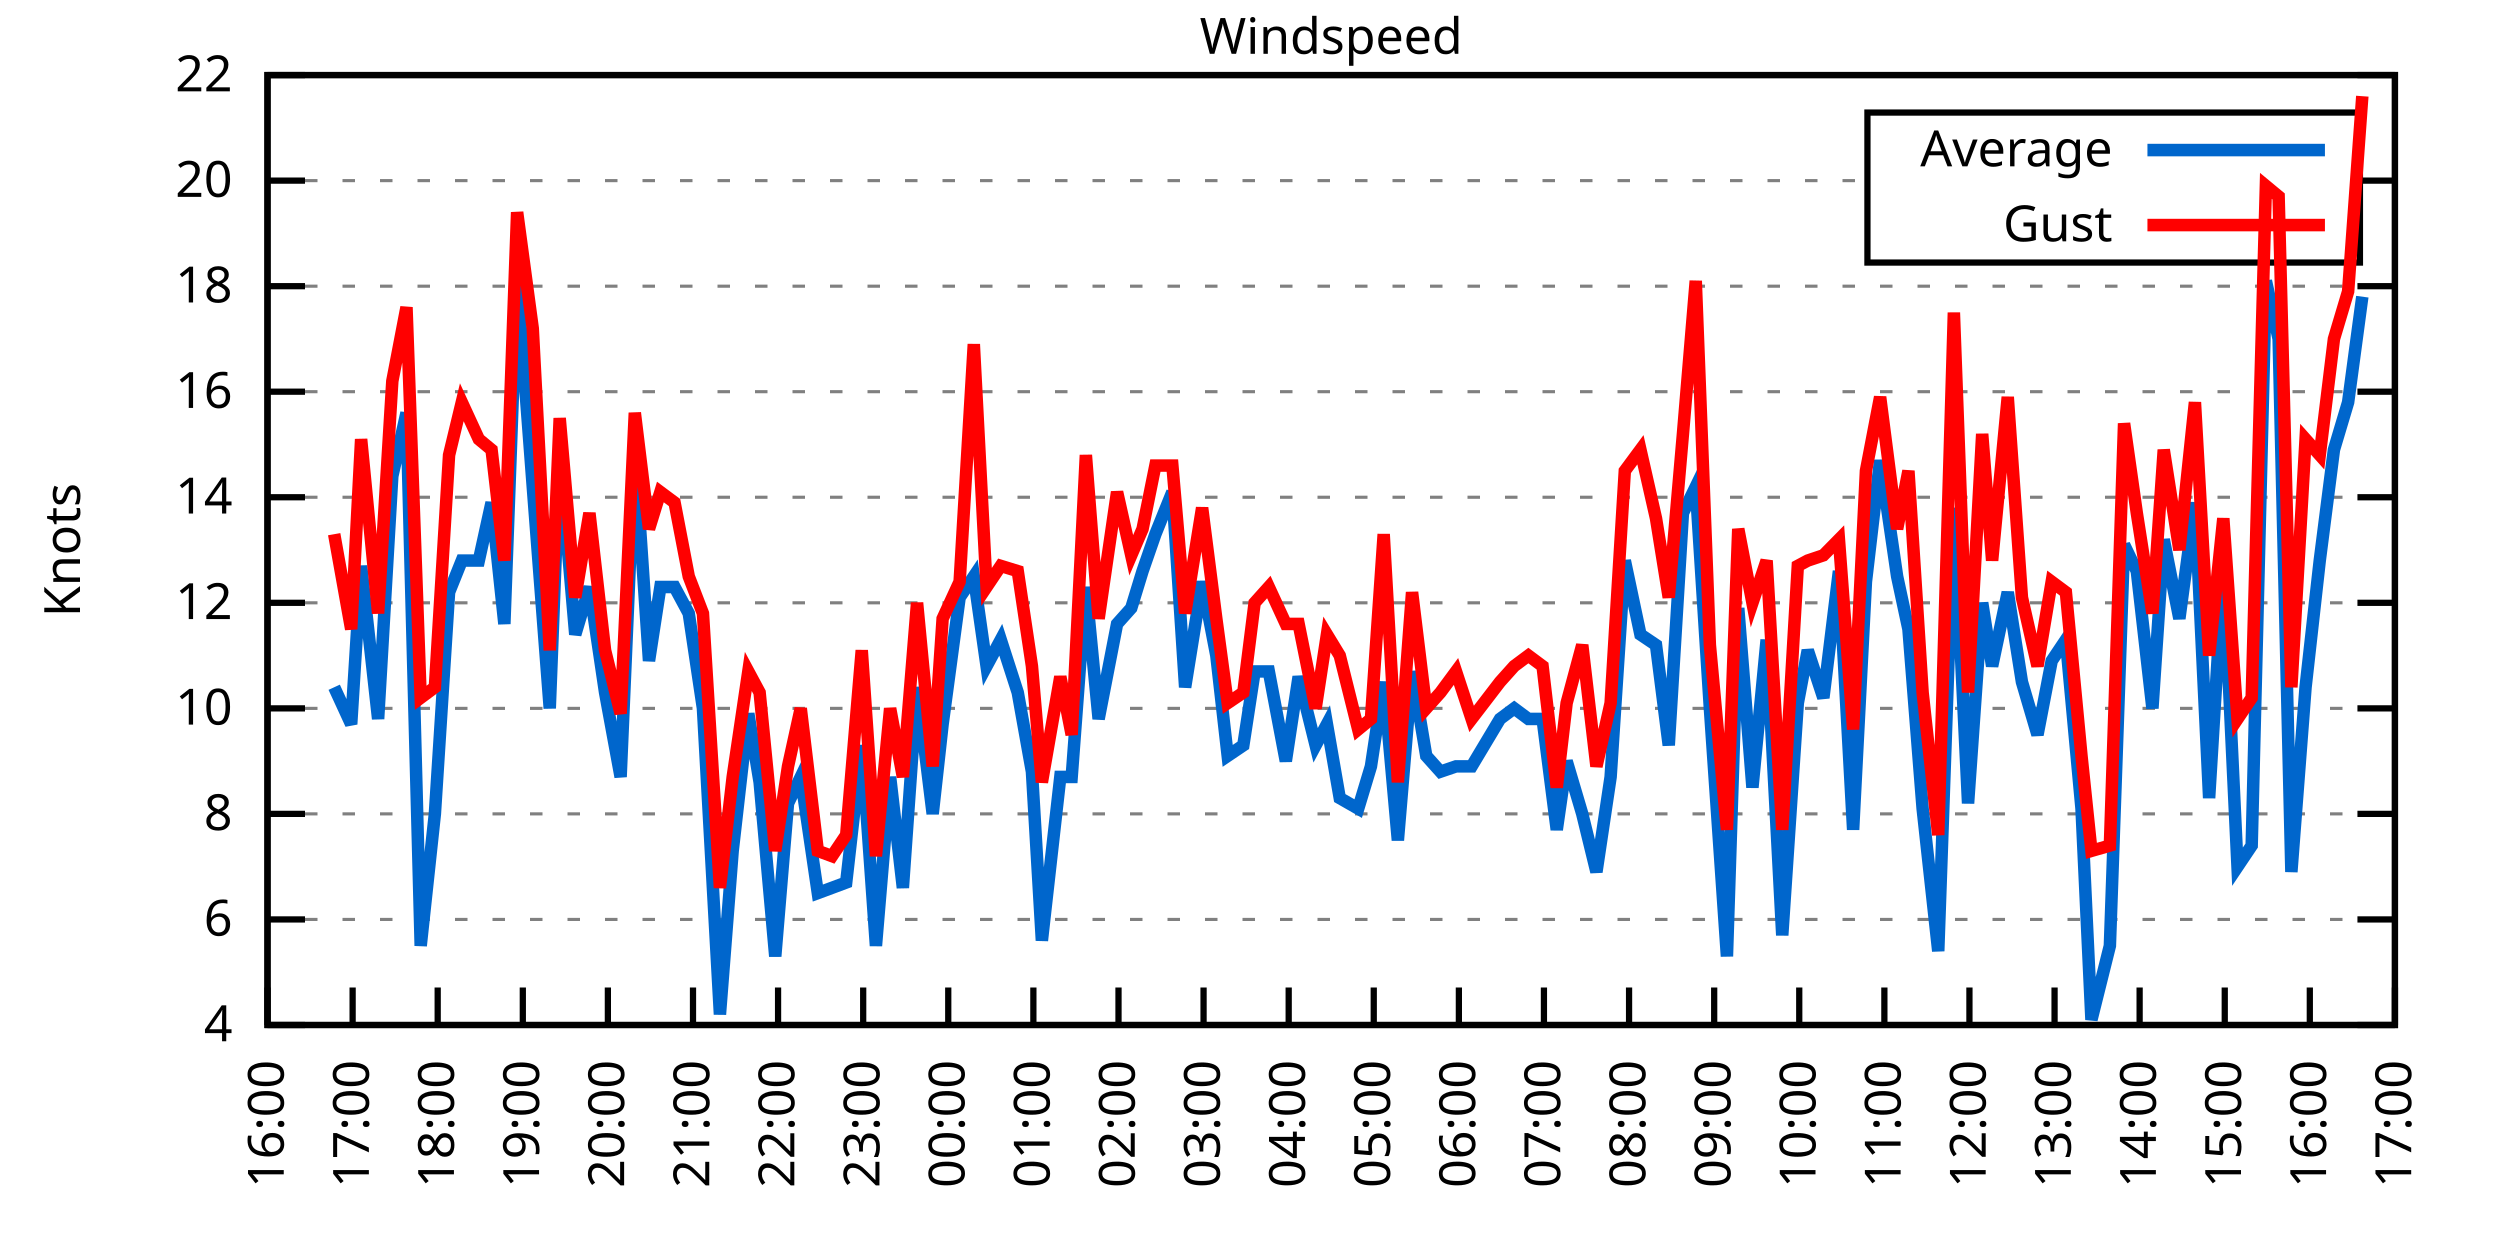
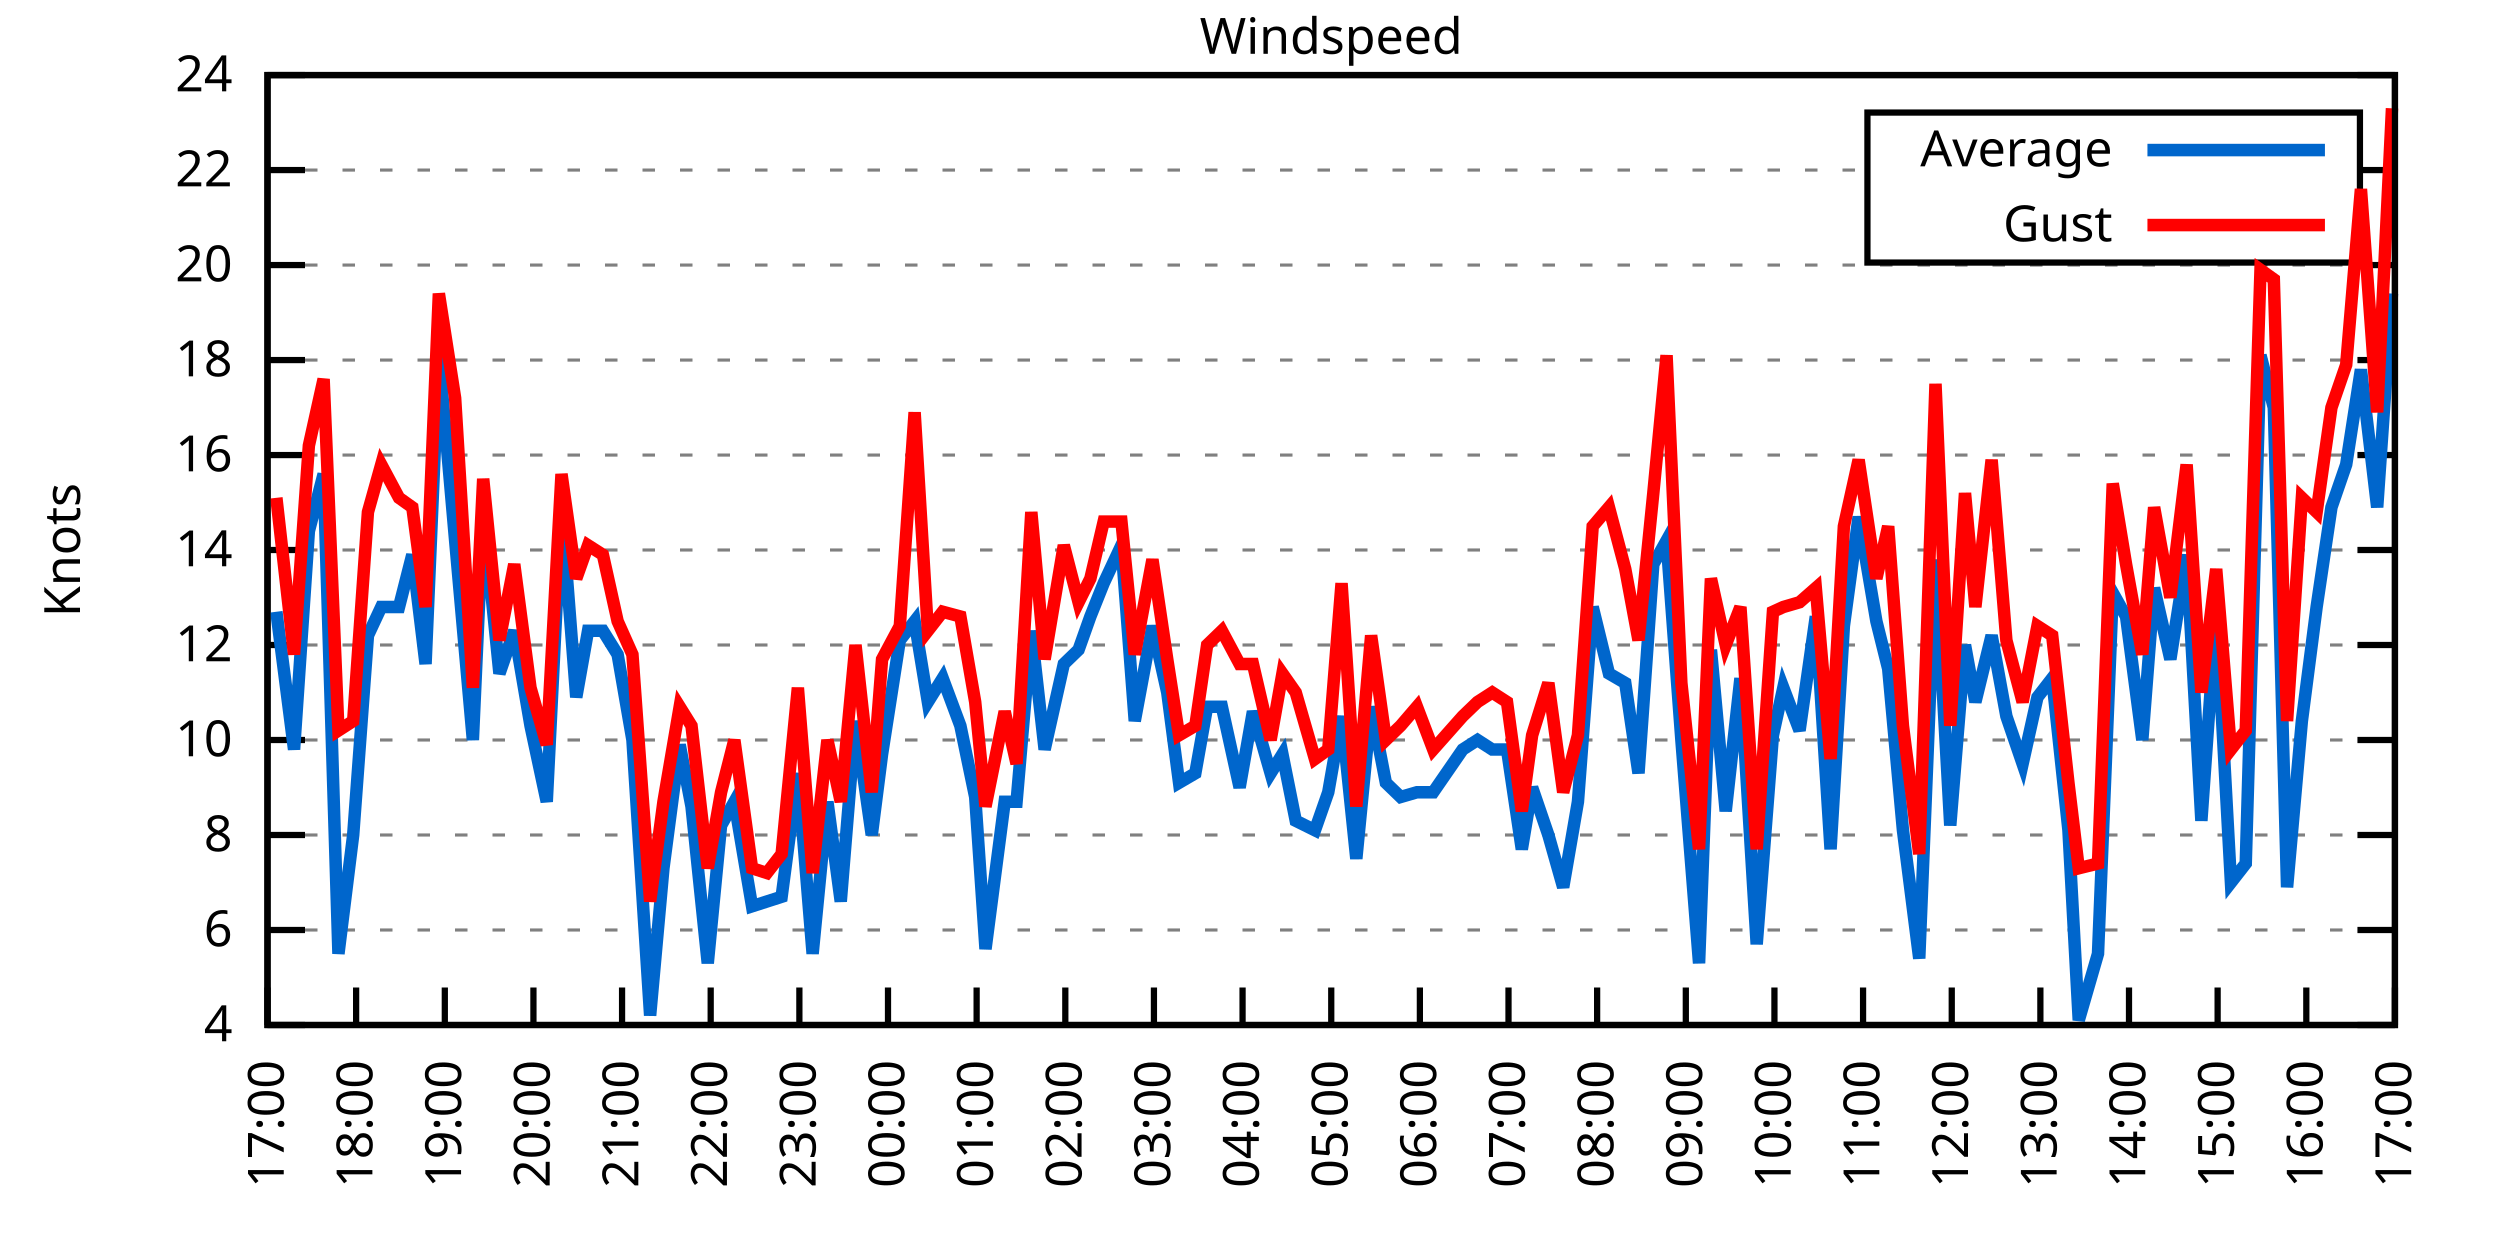
<svg xmlns="http://www.w3.org/2000/svg" xmlns:xlink="http://www.w3.org/1999/xlink" width="400" height="200" viewBox="0 0 400 200">
  <g id="gnuplot_canvas">
    <rect x="0" y="0" width="400" height="200" fill="none" />
    <defs>
      <circle id="gpDot" r="0.5" stroke-width="0.5" stroke="currentColor" />
      <path id="gpPt0" stroke-width="0.333" stroke="currentColor" d="M-1,0 h2 M0,-1 v2" />
      <path id="gpPt1" stroke-width="0.333" stroke="currentColor" d="M-1,-1 L1,1 M1,-1 L-1,1" />
      <path id="gpPt2" stroke-width="0.333" stroke="currentColor" d="M-1,0 L1,0 M0,-1 L0,1 M-1,-1 L1,1 M-1,1 L1,-1" />
      <rect id="gpPt3" stroke-width="0.333" stroke="currentColor" x="-1" y="-1" width="2" height="2" />
      <rect id="gpPt4" stroke-width="0.333" stroke="currentColor" fill="currentColor" x="-1" y="-1" width="2" height="2" />
      <circle id="gpPt5" stroke-width="0.333" stroke="currentColor" cx="0" cy="0" r="1" />
      <use xlink:href="#gpPt5" id="gpPt6" fill="currentColor" stroke="none" />
      <path id="gpPt7" stroke-width="0.333" stroke="currentColor" d="M0,-1.33 L-1.33,0.67 L1.33,0.67 z" />
      <use xlink:href="#gpPt7" id="gpPt8" fill="currentColor" stroke="none" />
      <use xlink:href="#gpPt7" id="gpPt9" stroke="currentColor" transform="rotate(180)" />
      <use xlink:href="#gpPt9" id="gpPt10" fill="currentColor" stroke="none" />
      <use xlink:href="#gpPt3" id="gpPt11" stroke="currentColor" transform="rotate(45)" />
      <use xlink:href="#gpPt11" id="gpPt12" fill="currentColor" stroke="none" />
      <path id="gpPt13" stroke-width="0.333" stroke="currentColor" d="M0,1.330 L1.265,0.411 L0.782,-1.067 L-0.782,-1.076 L-1.265,0.411 z" />
      <use xlink:href="#gpPt13" id="gpPt14" fill="currentColor" stroke="none" />
      <filter id="textbox" filterUnits="objectBoundingBox" x="0" y="0" height="1" width="1">
        <feFlood flood-color="white" flood-opacity="1" result="bgnd" />
        <feComposite in="SourceGraphic" in2="bgnd" operator="atop" />
      </filter>
      <filter id="greybox" filterUnits="objectBoundingBox" x="0" y="0" height="1" width="1">
        <feFlood flood-color="lightgrey" flood-opacity="1" result="grey" />
        <feComposite in="SourceGraphic" in2="grey" operator="atop" />
      </filter>
    </defs>
    <g fill="none" color="white" stroke="currentColor" stroke-width="1.00" stroke-linecap="butt" stroke-linejoin="miter">
</g>
    <g fill="none" color="black" stroke="currentColor" stroke-width="1.00" stroke-linecap="butt" stroke-linejoin="miter">
      <g stroke="none" shape-rendering="crispEdges">
        <polygon fill="rgb(255, 255, 255)" points="42.80,164.00 383.18,164.00 383.18,12.02 42.80,12.02 " />
      </g>
    </g>
    <g fill="none" color="black" stroke="currentColor" stroke-width="1.00" stroke-linecap="butt" stroke-linejoin="miter">
</g>
    <g fill="none" color="black" stroke="black" stroke-width="0.50" stroke-linecap="butt" stroke-linejoin="miter">
</g>
    <g fill="none" color="gray" stroke="currentColor" stroke-width="0.50" stroke-linecap="butt" stroke-linejoin="miter">
      <path stroke="gray" stroke-dasharray="2,4" class="gridline" d="M42.80,164.00 L383.19,164.00  " />
    </g>
    <g fill="none" color="gray" stroke="gray" stroke-width="1.00" stroke-linecap="butt" stroke-linejoin="miter">
</g>
    <g fill="none" color="black" stroke="currentColor" stroke-width="1.00" stroke-linecap="butt" stroke-linejoin="miter">
      <path stroke="black" d="M42.80,164.00 L48.80,164.00 M383.19,164.00 L377.19,164.00  " />
      <g transform="translate(37.20,166.60)" stroke="none" fill="black" font-family="Sans" font-size="8.00" text-anchor="end">
        <text>
          <tspan font-family="Sans"> 4</tspan>
        </text>
      </g>
    </g>
    <g fill="none" color="black" stroke="currentColor" stroke-width="1.00" stroke-linecap="butt" stroke-linejoin="miter">
</g>
    <g fill="none" color="black" stroke="black" stroke-width="0.50" stroke-linecap="butt" stroke-linejoin="miter">
</g>
    <g fill="none" color="gray" stroke="currentColor" stroke-width="0.50" stroke-linecap="butt" stroke-linejoin="miter">
-       <path stroke="gray" stroke-dasharray="2,4" class="gridline" d="M42.80,147.11 L383.19,147.11  " />
-     </g>
-     <g fill="none" color="gray" stroke="gray" stroke-width="1.00" stroke-linecap="butt" stroke-linejoin="miter">
- </g>
-     <g fill="none" color="black" stroke="currentColor" stroke-width="1.00" stroke-linecap="butt" stroke-linejoin="miter">
-       <path stroke="black" d="M42.80,147.11 L48.80,147.11 M383.19,147.11 L377.19,147.11  " />
-       <g transform="translate(37.20,149.71)" stroke="none" fill="black" font-family="Sans" font-size="8.00" text-anchor="end">
+       <path stroke="gray" stroke-dasharray="2,4" class="gridline" d="M42.80,148.80 L383.19,148.80  " />
+     </g>
+     <g fill="none" color="gray" stroke="gray" stroke-width="1.00" stroke-linecap="butt" stroke-linejoin="miter">
+ </g>
+     <g fill="none" color="black" stroke="currentColor" stroke-width="1.00" stroke-linecap="butt" stroke-linejoin="miter">
+       <path stroke="black" d="M42.80,148.80 L48.80,148.80 M383.19,148.80 L377.19,148.80  " />
+       <g transform="translate(37.20,151.40)" stroke="none" fill="black" font-family="Sans" font-size="8.00" text-anchor="end">
        <text>
          <tspan font-family="Sans"> 6</tspan>
        </text>
      </g>
    </g>
    <g fill="none" color="black" stroke="currentColor" stroke-width="1.00" stroke-linecap="butt" stroke-linejoin="miter">
</g>
    <g fill="none" color="black" stroke="black" stroke-width="0.50" stroke-linecap="butt" stroke-linejoin="miter">
</g>
    <g fill="none" color="gray" stroke="currentColor" stroke-width="0.50" stroke-linecap="butt" stroke-linejoin="miter">
-       <path stroke="gray" stroke-dasharray="2,4" class="gridline" d="M42.80,130.22 L383.19,130.22  " />
-     </g>
-     <g fill="none" color="gray" stroke="gray" stroke-width="1.00" stroke-linecap="butt" stroke-linejoin="miter">
- </g>
-     <g fill="none" color="black" stroke="currentColor" stroke-width="1.00" stroke-linecap="butt" stroke-linejoin="miter">
-       <path stroke="black" d="M42.80,130.22 L48.80,130.22 M383.19,130.22 L377.19,130.22  " />
-       <g transform="translate(37.20,132.82)" stroke="none" fill="black" font-family="Sans" font-size="8.00" text-anchor="end">
+       <path stroke="gray" stroke-dasharray="2,4" class="gridline" d="M42.80,133.60 L383.19,133.60  " />
+     </g>
+     <g fill="none" color="gray" stroke="gray" stroke-width="1.00" stroke-linecap="butt" stroke-linejoin="miter">
+ </g>
+     <g fill="none" color="black" stroke="currentColor" stroke-width="1.00" stroke-linecap="butt" stroke-linejoin="miter">
+       <path stroke="black" d="M42.80,133.60 L48.80,133.60 M383.19,133.60 L377.19,133.60  " />
+       <g transform="translate(37.20,136.20)" stroke="none" fill="black" font-family="Sans" font-size="8.00" text-anchor="end">
        <text>
          <tspan font-family="Sans"> 8</tspan>
        </text>
      </g>
    </g>
    <g fill="none" color="black" stroke="currentColor" stroke-width="1.00" stroke-linecap="butt" stroke-linejoin="miter">
</g>
    <g fill="none" color="black" stroke="black" stroke-width="0.50" stroke-linecap="butt" stroke-linejoin="miter">
</g>
    <g fill="none" color="gray" stroke="currentColor" stroke-width="0.50" stroke-linecap="butt" stroke-linejoin="miter">
-       <path stroke="gray" stroke-dasharray="2,4" class="gridline" d="M42.80,113.34 L383.19,113.34  " />
-     </g>
-     <g fill="none" color="gray" stroke="gray" stroke-width="1.00" stroke-linecap="butt" stroke-linejoin="miter">
- </g>
-     <g fill="none" color="black" stroke="currentColor" stroke-width="1.00" stroke-linecap="butt" stroke-linejoin="miter">
-       <path stroke="black" d="M42.80,113.34 L48.80,113.34 M383.19,113.34 L377.19,113.34  " />
-       <g transform="translate(37.20,115.94)" stroke="none" fill="black" font-family="Sans" font-size="8.00" text-anchor="end">
+       <path stroke="gray" stroke-dasharray="2,4" class="gridline" d="M42.80,118.40 L383.19,118.40  " />
+     </g>
+     <g fill="none" color="gray" stroke="gray" stroke-width="1.00" stroke-linecap="butt" stroke-linejoin="miter">
+ </g>
+     <g fill="none" color="black" stroke="currentColor" stroke-width="1.00" stroke-linecap="butt" stroke-linejoin="miter">
+       <path stroke="black" d="M42.80,118.40 L48.80,118.40 M383.19,118.40 L377.19,118.40  " />
+       <g transform="translate(37.20,121.00)" stroke="none" fill="black" font-family="Sans" font-size="8.00" text-anchor="end">
        <text>
          <tspan font-family="Sans"> 10</tspan>
        </text>
      </g>
    </g>
    <g fill="none" color="black" stroke="currentColor" stroke-width="1.00" stroke-linecap="butt" stroke-linejoin="miter">
</g>
    <g fill="none" color="black" stroke="black" stroke-width="0.50" stroke-linecap="butt" stroke-linejoin="miter">
</g>
    <g fill="none" color="gray" stroke="currentColor" stroke-width="0.50" stroke-linecap="butt" stroke-linejoin="miter">
-       <path stroke="gray" stroke-dasharray="2,4" class="gridline" d="M42.80,96.45 L383.19,96.45  " />
-     </g>
-     <g fill="none" color="gray" stroke="gray" stroke-width="1.00" stroke-linecap="butt" stroke-linejoin="miter">
- </g>
-     <g fill="none" color="black" stroke="currentColor" stroke-width="1.00" stroke-linecap="butt" stroke-linejoin="miter">
-       <path stroke="black" d="M42.80,96.45 L48.80,96.45 M383.19,96.45 L377.19,96.45  " />
-       <g transform="translate(37.20,99.05)" stroke="none" fill="black" font-family="Sans" font-size="8.00" text-anchor="end">
+       <path stroke="gray" stroke-dasharray="2,4" class="gridline" d="M42.80,103.20 L383.19,103.20  " />
+     </g>
+     <g fill="none" color="gray" stroke="gray" stroke-width="1.00" stroke-linecap="butt" stroke-linejoin="miter">
+ </g>
+     <g fill="none" color="black" stroke="currentColor" stroke-width="1.00" stroke-linecap="butt" stroke-linejoin="miter">
+       <path stroke="black" d="M42.80,103.20 L48.80,103.20 M383.19,103.20 L377.19,103.20  " />
+       <g transform="translate(37.20,105.80)" stroke="none" fill="black" font-family="Sans" font-size="8.00" text-anchor="end">
        <text>
          <tspan font-family="Sans"> 12</tspan>
        </text>
      </g>
    </g>
    <g fill="none" color="black" stroke="currentColor" stroke-width="1.00" stroke-linecap="butt" stroke-linejoin="miter">
</g>
    <g fill="none" color="black" stroke="black" stroke-width="0.50" stroke-linecap="butt" stroke-linejoin="miter">
</g>
    <g fill="none" color="gray" stroke="currentColor" stroke-width="0.50" stroke-linecap="butt" stroke-linejoin="miter">
-       <path stroke="gray" stroke-dasharray="2,4" class="gridline" d="M42.80,79.56 L383.19,79.56  " />
-     </g>
-     <g fill="none" color="gray" stroke="gray" stroke-width="1.00" stroke-linecap="butt" stroke-linejoin="miter">
- </g>
-     <g fill="none" color="black" stroke="currentColor" stroke-width="1.00" stroke-linecap="butt" stroke-linejoin="miter">
-       <path stroke="black" d="M42.80,79.56 L48.80,79.56 M383.19,79.56 L377.19,79.56  " />
-       <g transform="translate(37.20,82.16)" stroke="none" fill="black" font-family="Sans" font-size="8.00" text-anchor="end">
+       <path stroke="gray" stroke-dasharray="2,4" class="gridline" d="M42.80,88.00 L383.19,88.00  " />
+     </g>
+     <g fill="none" color="gray" stroke="gray" stroke-width="1.00" stroke-linecap="butt" stroke-linejoin="miter">
+ </g>
+     <g fill="none" color="black" stroke="currentColor" stroke-width="1.00" stroke-linecap="butt" stroke-linejoin="miter">
+       <path stroke="black" d="M42.80,88.00 L48.80,88.00 M383.19,88.00 L377.19,88.00  " />
+       <g transform="translate(37.20,90.60)" stroke="none" fill="black" font-family="Sans" font-size="8.00" text-anchor="end">
        <text>
          <tspan font-family="Sans"> 14</tspan>
        </text>
      </g>
    </g>
    <g fill="none" color="black" stroke="currentColor" stroke-width="1.00" stroke-linecap="butt" stroke-linejoin="miter">
</g>
    <g fill="none" color="black" stroke="black" stroke-width="0.50" stroke-linecap="butt" stroke-linejoin="miter">
</g>
    <g fill="none" color="gray" stroke="currentColor" stroke-width="0.50" stroke-linecap="butt" stroke-linejoin="miter">
-       <path stroke="gray" stroke-dasharray="2,4" class="gridline" d="M42.80,62.67 L383.19,62.67  " />
-     </g>
-     <g fill="none" color="gray" stroke="gray" stroke-width="1.00" stroke-linecap="butt" stroke-linejoin="miter">
- </g>
-     <g fill="none" color="black" stroke="currentColor" stroke-width="1.00" stroke-linecap="butt" stroke-linejoin="miter">
-       <path stroke="black" d="M42.80,62.67 L48.80,62.67 M383.19,62.67 L377.19,62.67  " />
-       <g transform="translate(37.20,65.27)" stroke="none" fill="black" font-family="Sans" font-size="8.00" text-anchor="end">
+       <path stroke="gray" stroke-dasharray="2,4" class="gridline" d="M42.80,72.81 L383.19,72.81  " />
+     </g>
+     <g fill="none" color="gray" stroke="gray" stroke-width="1.00" stroke-linecap="butt" stroke-linejoin="miter">
+ </g>
+     <g fill="none" color="black" stroke="currentColor" stroke-width="1.00" stroke-linecap="butt" stroke-linejoin="miter">
+       <path stroke="black" d="M42.80,72.81 L48.80,72.81 M383.19,72.81 L377.19,72.81  " />
+       <g transform="translate(37.20,75.41)" stroke="none" fill="black" font-family="Sans" font-size="8.00" text-anchor="end">
        <text>
          <tspan font-family="Sans"> 16</tspan>
        </text>
      </g>
    </g>
    <g fill="none" color="black" stroke="currentColor" stroke-width="1.00" stroke-linecap="butt" stroke-linejoin="miter">
</g>
    <g fill="none" color="black" stroke="black" stroke-width="0.50" stroke-linecap="butt" stroke-linejoin="miter">
</g>
    <g fill="none" color="gray" stroke="currentColor" stroke-width="0.50" stroke-linecap="butt" stroke-linejoin="miter">
-       <path stroke="gray" stroke-dasharray="2,4" class="gridline" d="M42.80,45.79 L383.19,45.79  " />
-     </g>
-     <g fill="none" color="gray" stroke="gray" stroke-width="1.00" stroke-linecap="butt" stroke-linejoin="miter">
- </g>
-     <g fill="none" color="black" stroke="currentColor" stroke-width="1.00" stroke-linecap="butt" stroke-linejoin="miter">
-       <path stroke="black" d="M42.80,45.79 L48.80,45.79 M383.19,45.79 L377.19,45.79  " />
-       <g transform="translate(37.20,48.39)" stroke="none" fill="black" font-family="Sans" font-size="8.00" text-anchor="end">
+       <path stroke="gray" stroke-dasharray="2,4" class="gridline" d="M42.80,57.61 L383.19,57.61  " />
+     </g>
+     <g fill="none" color="gray" stroke="gray" stroke-width="1.00" stroke-linecap="butt" stroke-linejoin="miter">
+ </g>
+     <g fill="none" color="black" stroke="currentColor" stroke-width="1.00" stroke-linecap="butt" stroke-linejoin="miter">
+       <path stroke="black" d="M42.80,57.61 L48.80,57.61 M383.19,57.61 L377.19,57.61  " />
+       <g transform="translate(37.20,60.21)" stroke="none" fill="black" font-family="Sans" font-size="8.00" text-anchor="end">
        <text>
          <tspan font-family="Sans"> 18</tspan>
        </text>
      </g>
    </g>
    <g fill="none" color="black" stroke="currentColor" stroke-width="1.00" stroke-linecap="butt" stroke-linejoin="miter">
</g>
    <g fill="none" color="black" stroke="black" stroke-width="0.50" stroke-linecap="butt" stroke-linejoin="miter">
</g>
    <g fill="none" color="gray" stroke="currentColor" stroke-width="0.50" stroke-linecap="butt" stroke-linejoin="miter">
-       <path stroke="gray" stroke-dasharray="2,4" class="gridline" d="M42.80,28.90 L298.79,28.90 M377.59,28.90 L383.19,28.90  " />
-     </g>
-     <g fill="none" color="gray" stroke="gray" stroke-width="1.00" stroke-linecap="butt" stroke-linejoin="miter">
- </g>
-     <g fill="none" color="black" stroke="currentColor" stroke-width="1.00" stroke-linecap="butt" stroke-linejoin="miter">
-       <path stroke="black" d="M42.80,28.90 L48.80,28.90 M383.19,28.90 L377.19,28.90  " />
-       <g transform="translate(37.20,31.50)" stroke="none" fill="black" font-family="Sans" font-size="8.00" text-anchor="end">
+       <path stroke="gray" stroke-dasharray="2,4" class="gridline" d="M42.80,42.41 L383.19,42.41  " />
+     </g>
+     <g fill="none" color="gray" stroke="gray" stroke-width="1.00" stroke-linecap="butt" stroke-linejoin="miter">
+ </g>
+     <g fill="none" color="black" stroke="currentColor" stroke-width="1.00" stroke-linecap="butt" stroke-linejoin="miter">
+       <path stroke="black" d="M42.80,42.41 L48.80,42.41 M383.19,42.41 L377.19,42.41  " />
+       <g transform="translate(37.20,45.01)" stroke="none" fill="black" font-family="Sans" font-size="8.00" text-anchor="end">
        <text>
          <tspan font-family="Sans"> 20</tspan>
+         </text>
+       </g>
+     </g>
+     <g fill="none" color="black" stroke="currentColor" stroke-width="1.00" stroke-linecap="butt" stroke-linejoin="miter">
+ </g>
+     <g fill="none" color="black" stroke="black" stroke-width="0.50" stroke-linecap="butt" stroke-linejoin="miter">
+ </g>
+     <g fill="none" color="gray" stroke="currentColor" stroke-width="0.50" stroke-linecap="butt" stroke-linejoin="miter">
+       <path stroke="gray" stroke-dasharray="2,4" class="gridline" d="M42.80,27.21 L298.79,27.21 M377.59,27.21 L383.19,27.21  " />
+     </g>
+     <g fill="none" color="gray" stroke="gray" stroke-width="1.00" stroke-linecap="butt" stroke-linejoin="miter">
+ </g>
+     <g fill="none" color="black" stroke="currentColor" stroke-width="1.00" stroke-linecap="butt" stroke-linejoin="miter">
+       <path stroke="black" d="M42.80,27.21 L48.80,27.21 M383.19,27.21 L377.19,27.21  " />
+       <g transform="translate(37.20,29.81)" stroke="none" fill="black" font-family="Sans" font-size="8.00" text-anchor="end">
+         <text>
+           <tspan font-family="Sans"> 22</tspan>
        </text>
      </g>
    </g>
    <g fill="none" color="black" stroke="currentColor" stroke-width="1.00" stroke-linecap="butt" stroke-linejoin="miter">
</g>
    <g fill="none" color="black" stroke="black" stroke-width="0.50" stroke-linecap="butt" stroke-linejoin="miter">
</g>
    <g fill="none" color="gray" stroke="currentColor" stroke-width="0.50" stroke-linecap="butt" stroke-linejoin="miter">
      <path stroke="gray" stroke-dasharray="2,4" class="gridline" d="M42.80,12.01 L383.19,12.01  " />
    </g>
    <g fill="none" color="gray" stroke="gray" stroke-width="1.00" stroke-linecap="butt" stroke-linejoin="miter">
</g>
    <g fill="none" color="black" stroke="currentColor" stroke-width="1.00" stroke-linecap="butt" stroke-linejoin="miter">
      <path stroke="black" d="M42.80,12.01 L48.80,12.01 M383.19,12.01 L377.19,12.01  " />
      <g transform="translate(37.20,14.61)" stroke="none" fill="black" font-family="Sans" font-size="8.00" text-anchor="end">
        <text>
-           <tspan font-family="Sans"> 22</tspan>
+           <tspan font-family="Sans"> 24</tspan>
        </text>
      </g>
    </g>
    <g fill="none" color="black" stroke="currentColor" stroke-width="1.00" stroke-linecap="butt" stroke-linejoin="miter">
      <path stroke="black" d="M42.80,164.00 L42.80,158.00  " />
      <g transform="translate(45.40,169.60) rotate(270.00)" stroke="none" fill="black" font-family="Sans" font-size="8.00" text-anchor="end">
        <text>
-           <tspan font-family="Sans">16:00</tspan>
-         </text>
-       </g>
-     </g>
-     <g fill="none" color="black" stroke="currentColor" stroke-width="1.00" stroke-linecap="butt" stroke-linejoin="miter">
-       <path stroke="black" d="M56.42,164.00 L56.42,158.00  " />
-       <g transform="translate(59.02,169.60) rotate(270.00)" stroke="none" fill="black" font-family="Sans" font-size="8.00" text-anchor="end">
-         <text>
          <tspan font-family="Sans">17:00</tspan>
        </text>
      </g>
    </g>
    <g fill="none" color="black" stroke="currentColor" stroke-width="1.00" stroke-linecap="butt" stroke-linejoin="miter">
-       <path stroke="black" d="M70.03,164.00 L70.03,158.00  " />
-       <g transform="translate(72.63,169.60) rotate(270.00)" stroke="none" fill="black" font-family="Sans" font-size="8.00" text-anchor="end">
+       <path stroke="black" d="M56.98,164.00 L56.98,158.00  " />
+       <g transform="translate(59.58,169.60) rotate(270.00)" stroke="none" fill="black" font-family="Sans" font-size="8.00" text-anchor="end">
        <text>
          <tspan font-family="Sans">18:00</tspan>
        </text>
      </g>
    </g>
    <g fill="none" color="black" stroke="currentColor" stroke-width="1.00" stroke-linecap="butt" stroke-linejoin="miter">
-       <path stroke="black" d="M83.65,164.00 L83.65,158.00  " />
-       <g transform="translate(86.25,169.60) rotate(270.00)" stroke="none" fill="black" font-family="Sans" font-size="8.00" text-anchor="end">
+       <path stroke="black" d="M71.17,164.00 L71.17,158.00  " />
+       <g transform="translate(73.77,169.60) rotate(270.00)" stroke="none" fill="black" font-family="Sans" font-size="8.00" text-anchor="end">
        <text>
          <tspan font-family="Sans">19:00</tspan>
        </text>
      </g>
    </g>
    <g fill="none" color="black" stroke="currentColor" stroke-width="1.00" stroke-linecap="butt" stroke-linejoin="miter">
-       <path stroke="black" d="M97.26,164.00 L97.26,158.00  " />
-       <g transform="translate(99.86,169.60) rotate(270.00)" stroke="none" fill="black" font-family="Sans" font-size="8.00" text-anchor="end">
+       <path stroke="black" d="M85.35,164.00 L85.35,158.00  " />
+       <g transform="translate(87.95,169.60) rotate(270.00)" stroke="none" fill="black" font-family="Sans" font-size="8.00" text-anchor="end">
        <text>
          <tspan font-family="Sans">20:00</tspan>
        </text>
      </g>
    </g>
    <g fill="none" color="black" stroke="currentColor" stroke-width="1.00" stroke-linecap="butt" stroke-linejoin="miter">
-       <path stroke="black" d="M110.88,164.00 L110.88,158.00  " />
-       <g transform="translate(113.48,169.60) rotate(270.00)" stroke="none" fill="black" font-family="Sans" font-size="8.00" text-anchor="end">
+       <path stroke="black" d="M99.53,164.00 L99.53,158.00  " />
+       <g transform="translate(102.13,169.60) rotate(270.00)" stroke="none" fill="black" font-family="Sans" font-size="8.00" text-anchor="end">
        <text>
          <tspan font-family="Sans">21:00</tspan>
        </text>
      </g>
    </g>
    <g fill="none" color="black" stroke="currentColor" stroke-width="1.00" stroke-linecap="butt" stroke-linejoin="miter">
-       <path stroke="black" d="M124.49,164.00 L124.49,158.00  " />
-       <g transform="translate(127.09,169.60) rotate(270.00)" stroke="none" fill="black" font-family="Sans" font-size="8.00" text-anchor="end">
+       <path stroke="black" d="M113.71,164.00 L113.71,158.00  " />
+       <g transform="translate(116.31,169.60) rotate(270.00)" stroke="none" fill="black" font-family="Sans" font-size="8.00" text-anchor="end">
        <text>
          <tspan font-family="Sans">22:00</tspan>
        </text>
      </g>
    </g>
    <g fill="none" color="black" stroke="currentColor" stroke-width="1.00" stroke-linecap="butt" stroke-linejoin="miter">
-       <path stroke="black" d="M138.11,164.00 L138.11,158.00  " />
-       <g transform="translate(140.71,169.60) rotate(270.00)" stroke="none" fill="black" font-family="Sans" font-size="8.00" text-anchor="end">
+       <path stroke="black" d="M127.90,164.00 L127.90,158.00  " />
+       <g transform="translate(130.50,169.60) rotate(270.00)" stroke="none" fill="black" font-family="Sans" font-size="8.00" text-anchor="end">
        <text>
          <tspan font-family="Sans">23:00</tspan>
        </text>
      </g>
    </g>
    <g fill="none" color="black" stroke="currentColor" stroke-width="1.00" stroke-linecap="butt" stroke-linejoin="miter">
-       <path stroke="black" d="M151.72,164.00 L151.72,158.00  " />
-       <g transform="translate(154.32,169.60) rotate(270.00)" stroke="none" fill="black" font-family="Sans" font-size="8.00" text-anchor="end">
+       <path stroke="black" d="M142.08,164.00 L142.08,158.00  " />
+       <g transform="translate(144.68,169.60) rotate(270.00)" stroke="none" fill="black" font-family="Sans" font-size="8.00" text-anchor="end">
        <text>
          <tspan font-family="Sans">00:00</tspan>
        </text>
      </g>
    </g>
    <g fill="none" color="black" stroke="currentColor" stroke-width="1.00" stroke-linecap="butt" stroke-linejoin="miter">
-       <path stroke="black" d="M165.34,164.00 L165.34,158.00  " />
-       <g transform="translate(167.94,169.60) rotate(270.00)" stroke="none" fill="black" font-family="Sans" font-size="8.00" text-anchor="end">
+       <path stroke="black" d="M156.26,164.00 L156.26,158.00  " />
+       <g transform="translate(158.86,169.60) rotate(270.00)" stroke="none" fill="black" font-family="Sans" font-size="8.00" text-anchor="end">
        <text>
          <tspan font-family="Sans">01:00</tspan>
        </text>
      </g>
    </g>
    <g fill="none" color="black" stroke="currentColor" stroke-width="1.00" stroke-linecap="butt" stroke-linejoin="miter">
-       <path stroke="black" d="M178.96,164.00 L178.96,158.00  " />
-       <g transform="translate(181.56,169.60) rotate(270.00)" stroke="none" fill="black" font-family="Sans" font-size="8.00" text-anchor="end">
+       <path stroke="black" d="M170.45,164.00 L170.45,158.00  " />
+       <g transform="translate(173.05,169.60) rotate(270.00)" stroke="none" fill="black" font-family="Sans" font-size="8.00" text-anchor="end">
        <text>
          <tspan font-family="Sans">02:00</tspan>
        </text>
      </g>
    </g>
    <g fill="none" color="black" stroke="currentColor" stroke-width="1.00" stroke-linecap="butt" stroke-linejoin="miter">
-       <path stroke="black" d="M192.57,164.00 L192.57,158.00  " />
-       <g transform="translate(195.17,169.60) rotate(270.00)" stroke="none" fill="black" font-family="Sans" font-size="8.00" text-anchor="end">
+       <path stroke="black" d="M184.63,164.00 L184.63,158.00  " />
+       <g transform="translate(187.23,169.60) rotate(270.00)" stroke="none" fill="black" font-family="Sans" font-size="8.00" text-anchor="end">
        <text>
          <tspan font-family="Sans">03:00</tspan>
        </text>
      </g>
    </g>
    <g fill="none" color="black" stroke="currentColor" stroke-width="1.00" stroke-linecap="butt" stroke-linejoin="miter">
-       <path stroke="black" d="M206.19,164.00 L206.19,158.00  " />
-       <g transform="translate(208.79,169.60) rotate(270.00)" stroke="none" fill="black" font-family="Sans" font-size="8.00" text-anchor="end">
+       <path stroke="black" d="M198.81,164.00 L198.81,158.00  " />
+       <g transform="translate(201.41,169.60) rotate(270.00)" stroke="none" fill="black" font-family="Sans" font-size="8.00" text-anchor="end">
        <text>
          <tspan font-family="Sans">04:00</tspan>
        </text>
      </g>
    </g>
    <g fill="none" color="black" stroke="currentColor" stroke-width="1.00" stroke-linecap="butt" stroke-linejoin="miter">
-       <path stroke="black" d="M219.80,164.00 L219.80,158.00  " />
-       <g transform="translate(222.40,169.60) rotate(270.00)" stroke="none" fill="black" font-family="Sans" font-size="8.00" text-anchor="end">
+       <path stroke="black" d="M213.00,164.00 L213.00,158.00  " />
+       <g transform="translate(215.60,169.60) rotate(270.00)" stroke="none" fill="black" font-family="Sans" font-size="8.00" text-anchor="end">
        <text>
          <tspan font-family="Sans">05:00</tspan>
        </text>
      </g>
    </g>
    <g fill="none" color="black" stroke="currentColor" stroke-width="1.00" stroke-linecap="butt" stroke-linejoin="miter">
-       <path stroke="black" d="M233.42,164.00 L233.42,158.00  " />
-       <g transform="translate(236.02,169.60) rotate(270.00)" stroke="none" fill="black" font-family="Sans" font-size="8.00" text-anchor="end">
+       <path stroke="black" d="M227.18,164.00 L227.18,158.00  " />
+       <g transform="translate(229.78,169.60) rotate(270.00)" stroke="none" fill="black" font-family="Sans" font-size="8.00" text-anchor="end">
        <text>
          <tspan font-family="Sans">06:00</tspan>
        </text>
      </g>
    </g>
    <g fill="none" color="black" stroke="currentColor" stroke-width="1.00" stroke-linecap="butt" stroke-linejoin="miter">
-       <path stroke="black" d="M247.03,164.00 L247.03,158.00  " />
-       <g transform="translate(249.63,169.60) rotate(270.00)" stroke="none" fill="black" font-family="Sans" font-size="8.00" text-anchor="end">
+       <path stroke="black" d="M241.36,164.00 L241.36,158.00  " />
+       <g transform="translate(243.96,169.60) rotate(270.00)" stroke="none" fill="black" font-family="Sans" font-size="8.00" text-anchor="end">
        <text>
          <tspan font-family="Sans">07:00</tspan>
        </text>
      </g>
    </g>
    <g fill="none" color="black" stroke="currentColor" stroke-width="1.00" stroke-linecap="butt" stroke-linejoin="miter">
-       <path stroke="black" d="M260.65,164.00 L260.65,158.00  " />
-       <g transform="translate(263.25,169.60) rotate(270.00)" stroke="none" fill="black" font-family="Sans" font-size="8.00" text-anchor="end">
+       <path stroke="black" d="M255.54,164.00 L255.54,158.00  " />
+       <g transform="translate(258.14,169.60) rotate(270.00)" stroke="none" fill="black" font-family="Sans" font-size="8.00" text-anchor="end">
        <text>
          <tspan font-family="Sans">08:00</tspan>
        </text>
      </g>
    </g>
    <g fill="none" color="black" stroke="currentColor" stroke-width="1.00" stroke-linecap="butt" stroke-linejoin="miter">
-       <path stroke="black" d="M274.27,164.00 L274.27,158.00  " />
-       <g transform="translate(276.87,169.60) rotate(270.00)" stroke="none" fill="black" font-family="Sans" font-size="8.00" text-anchor="end">
+       <path stroke="black" d="M269.73,164.00 L269.73,158.00  " />
+       <g transform="translate(272.33,169.60) rotate(270.00)" stroke="none" fill="black" font-family="Sans" font-size="8.00" text-anchor="end">
        <text>
          <tspan font-family="Sans">09:00</tspan>
        </text>
      </g>
    </g>
    <g fill="none" color="black" stroke="currentColor" stroke-width="1.00" stroke-linecap="butt" stroke-linejoin="miter">
-       <path stroke="black" d="M287.88,164.00 L287.88,158.00  " />
-       <g transform="translate(290.48,169.60) rotate(270.00)" stroke="none" fill="black" font-family="Sans" font-size="8.00" text-anchor="end">
+       <path stroke="black" d="M283.91,164.00 L283.91,158.00  " />
+       <g transform="translate(286.51,169.60) rotate(270.00)" stroke="none" fill="black" font-family="Sans" font-size="8.00" text-anchor="end">
        <text>
          <tspan font-family="Sans">10:00</tspan>
        </text>
      </g>
    </g>
    <g fill="none" color="black" stroke="currentColor" stroke-width="1.00" stroke-linecap="butt" stroke-linejoin="miter">
-       <path stroke="black" d="M301.50,164.00 L301.50,158.00  " />
-       <g transform="translate(304.10,169.60) rotate(270.00)" stroke="none" fill="black" font-family="Sans" font-size="8.00" text-anchor="end">
+       <path stroke="black" d="M298.09,164.00 L298.09,158.00  " />
+       <g transform="translate(300.69,169.60) rotate(270.00)" stroke="none" fill="black" font-family="Sans" font-size="8.00" text-anchor="end">
        <text>
          <tspan font-family="Sans">11:00</tspan>
        </text>
      </g>
    </g>
    <g fill="none" color="black" stroke="currentColor" stroke-width="1.00" stroke-linecap="butt" stroke-linejoin="miter">
-       <path stroke="black" d="M315.11,164.00 L315.11,158.00  " />
-       <g transform="translate(317.71,169.60) rotate(270.00)" stroke="none" fill="black" font-family="Sans" font-size="8.00" text-anchor="end">
+       <path stroke="black" d="M312.28,164.00 L312.28,158.00  " />
+       <g transform="translate(314.88,169.60) rotate(270.00)" stroke="none" fill="black" font-family="Sans" font-size="8.00" text-anchor="end">
        <text>
          <tspan font-family="Sans">12:00</tspan>
        </text>
      </g>
    </g>
    <g fill="none" color="black" stroke="currentColor" stroke-width="1.00" stroke-linecap="butt" stroke-linejoin="miter">
-       <path stroke="black" d="M328.73,164.00 L328.73,158.00  " />
-       <g transform="translate(331.33,169.60) rotate(270.00)" stroke="none" fill="black" font-family="Sans" font-size="8.00" text-anchor="end">
+       <path stroke="black" d="M326.46,164.00 L326.46,158.00  " />
+       <g transform="translate(329.06,169.60) rotate(270.00)" stroke="none" fill="black" font-family="Sans" font-size="8.00" text-anchor="end">
        <text>
          <tspan font-family="Sans">13:00</tspan>
        </text>
      </g>
    </g>
    <g fill="none" color="black" stroke="currentColor" stroke-width="1.00" stroke-linecap="butt" stroke-linejoin="miter">
-       <path stroke="black" d="M342.34,164.00 L342.34,158.00  " />
-       <g transform="translate(344.94,169.60) rotate(270.00)" stroke="none" fill="black" font-family="Sans" font-size="8.00" text-anchor="end">
+       <path stroke="black" d="M340.64,164.00 L340.64,158.00  " />
+       <g transform="translate(343.24,169.60) rotate(270.00)" stroke="none" fill="black" font-family="Sans" font-size="8.00" text-anchor="end">
        <text>
          <tspan font-family="Sans">14:00</tspan>
        </text>
      </g>
    </g>
    <g fill="none" color="black" stroke="currentColor" stroke-width="1.00" stroke-linecap="butt" stroke-linejoin="miter">
-       <path stroke="black" d="M355.96,164.00 L355.96,158.00  " />
-       <g transform="translate(358.56,169.60) rotate(270.00)" stroke="none" fill="black" font-family="Sans" font-size="8.00" text-anchor="end">
+       <path stroke="black" d="M354.82,164.00 L354.82,158.00  " />
+       <g transform="translate(357.42,169.60) rotate(270.00)" stroke="none" fill="black" font-family="Sans" font-size="8.00" text-anchor="end">
        <text>
          <tspan font-family="Sans">15:00</tspan>
        </text>
      </g>
    </g>
    <g fill="none" color="black" stroke="currentColor" stroke-width="1.00" stroke-linecap="butt" stroke-linejoin="miter">
-       <path stroke="black" d="M369.57,164.00 L369.57,158.00  " />
-       <g transform="translate(372.17,169.60) rotate(270.00)" stroke="none" fill="black" font-family="Sans" font-size="8.00" text-anchor="end">
+       <path stroke="black" d="M369.01,164.00 L369.01,158.00  " />
+       <g transform="translate(371.61,169.60) rotate(270.00)" stroke="none" fill="black" font-family="Sans" font-size="8.00" text-anchor="end">
        <text>
          <tspan font-family="Sans">16:00</tspan>
        </text>
      </g>
    </g>
    <g fill="none" color="black" stroke="currentColor" stroke-width="1.00" stroke-linecap="butt" stroke-linejoin="miter">
      <path stroke="black" d="M383.19,164.00 L383.19,158.00  " />
      <g transform="translate(385.79,169.60) rotate(270.00)" stroke="none" fill="black" font-family="Sans" font-size="8.00" text-anchor="end">
        <text>
          <tspan font-family="Sans">17:00</tspan>
        </text>
      </g>
    </g>
    <g fill="none" color="black" stroke="currentColor" stroke-width="1.00" stroke-linecap="butt" stroke-linejoin="miter">
</g>
    <g fill="none" color="black" stroke="currentColor" stroke-width="1.00" stroke-linecap="butt" stroke-linejoin="miter">
      <path stroke="black" d="M42.80,12.01 L42.80,164.00 L383.19,164.00 L383.19,12.01 L42.80,12.01 Z  " />
    </g>
    <g fill="none" color="black" stroke="currentColor" stroke-width="1.00" stroke-linecap="butt" stroke-linejoin="miter">
</g>
    <g fill="none" color="black" stroke="currentColor" stroke-width="1.00" stroke-linecap="butt" stroke-linejoin="miter">
      <path stroke="black" d="M298.79,42.01 L298.79,18.01 L377.59,18.01 L377.59,42.01 L298.79,42.01 Z  " />
    </g>
    <g id="Windspeed_plot_1">
      <g fill="none" color="white" stroke="black" stroke-width="2.00" stroke-linecap="butt" stroke-linejoin="miter">
</g>
      <g fill="none" color="black" stroke="currentColor" stroke-width="2.00" stroke-linecap="butt" stroke-linejoin="miter">
        <g transform="translate(337.99,26.61)" stroke="none" fill="black" font-family="Sans" font-size="8.00" text-anchor="end">
          <text>
            <tspan font-family="Sans">Average</tspan>
          </text>
        </g>
      </g>
      <g fill="none" color="black" stroke="currentColor" stroke-width="2.00" stroke-linecap="butt" stroke-linejoin="miter">
-         <path stroke="rgb(  0, 102, 204)" d="M343.59,24.01 L371.99,24.01 M53.47,109.96 L56.19,115.87 L57.78,90.54 L60.50,115.03 L62.77,76.18 L65.04,66.05   L67.31,151.33 L69.58,130.22 L71.85,94.76 L73.89,89.69 L76.61,89.69 L78.65,80.41 L80.70,99.83 L82.74,44.94   L85.24,77.87 L87.96,113.34 L89.55,72.81 L92.04,101.52 L94.31,93.92 L96.81,110.80 L99.30,124.31 L101.57,71.96   L103.84,105.74 L105.66,93.92 L107.93,93.92 L110.20,98.14 L112.47,113.34 L115.19,162.31 L117.23,136.14 L119.73,114.18   L121.54,125.16 L124.04,153.02 L126.08,128.54 L128.12,124.31 L130.85,142.89 L133.12,142.05 L135.39,141.20 L137.88,119.25   L140.15,151.33 L142.42,124.31 L144.46,142.05 L146.73,109.96 L149.23,130.22 L150.82,115.87 L153.54,95.60 L155.81,92.23   L157.85,106.58 L160.12,102.36 L162.84,110.80 L165.11,123.47 L166.70,150.49 L169.65,124.31 L171.47,124.31 L173.74,93.92   L175.78,115.03 L178.73,99.83 L181.00,97.29 L182.81,91.38 L184.86,85.47 L187.58,78.72 L189.62,109.96 L192.34,93.07   L194.61,104.89 L196.43,120.94 L198.93,119.25 L200.74,107.43 L203.01,107.43 L205.73,121.78 L207.78,108.27 L210.50,119.25   L212.31,115.87 L214.36,127.69 L217.31,129.38 L219.35,122.62 L221.39,109.11 L223.66,134.45 L225.93,107.43 L228.20,120.94   L230.47,123.47 L232.96,122.62 L235.46,122.62 L240.00,115.03 L242.27,113.34 L244.54,115.03 L246.81,115.03 L249.08,132.76   L250.66,121.78 L253.16,130.22 L255.43,139.51 L257.70,124.31 L259.97,89.69 L262.47,101.52 L264.96,103.20 L267.00,119.25   L269.27,82.09 L271.32,77.87 L273.58,113.34 L276.31,153.02 L278.12,97.29 L280.39,126.00 L282.66,102.36 L285.16,149.65   L287.65,112.49 L289.24,104.05 L291.74,111.65 L294.23,91.38 L296.50,132.76 L298.55,93.07 L300.82,73.65 L303.54,92.23   L305.35,100.67 L307.62,129.38 L310.12,152.18 L312.62,81.25 L314.89,128.54 L317.15,96.45 L318.74,106.58 L321.24,94.76   L323.51,109.11 L326.00,117.56 L328.27,105.74 L330.54,102.36 L333.04,129.38 L334.63,163.16 L337.58,151.33 L339.85,87.16   L341.89,91.38 L344.39,113.34 L346.20,86.32 L348.70,98.98 L351.19,80.41 L353.46,127.69 L355.73,90.54 L358.00,138.67   L360.27,135.29 L362.54,44.94 L364.58,54.23 L366.62,139.51 L368.89,109.96 L371.16,89.69 L373.43,71.96 L375.70,64.36   L377.97,47.47  " />
+         <path stroke="rgb(  0, 102, 204)" d="M343.59,24.01 L371.99,24.01 M44.22,97.88 L47.05,119.92 L49.42,84.97 L51.78,75.85 L54.15,152.60 L56.51,133.60   L58.87,101.68 L61.00,97.12 L63.84,97.12 L65.97,88.76 L68.09,106.24 L70.22,56.85 L72.82,86.49 L75.66,118.40   L77.31,81.93 L79.91,107.76 L82.28,100.92 L84.88,116.12 L87.48,128.28 L89.84,81.17 L92.20,111.56 L94.09,100.92   L96.46,100.92 L98.82,104.72 L101.19,118.40 L104.02,162.48 L106.15,138.92 L108.75,119.16 L110.64,129.04 L113.24,154.12   L115.37,132.08 L117.50,128.28 L120.33,145.00 L122.70,144.24 L125.06,143.48 L127.66,123.72 L130.02,152.60 L132.39,128.28   L134.52,144.24 L136.88,115.36 L139.48,133.60 L141.13,120.68 L143.97,102.44 L146.34,99.40 L148.46,112.32 L150.83,108.52   L153.66,116.12 L156.03,127.52 L157.68,151.84 L160.75,128.28 L162.65,128.28 L165.01,100.92 L167.14,119.92 L170.21,106.24   L172.57,103.96 L174.46,98.64 L176.59,93.32 L179.43,87.25 L181.56,115.36 L184.39,100.16 L186.76,110.80 L188.65,125.24   L191.25,123.72 L193.14,113.08 L195.50,113.08 L198.34,126.00 L200.47,113.84 L203.30,123.72 L205.19,120.68 L207.32,131.32   L210.39,132.84 L212.52,126.76 L214.65,114.60 L217.01,137.40 L219.38,113.08 L221.74,125.24 L224.10,127.52 L226.71,126.76   L229.31,126.76 L234.03,119.92 L236.40,118.40 L238.76,119.92 L241.12,119.92 L243.49,135.88 L245.14,126.00 L247.74,133.60   L250.11,141.96 L252.47,128.28 L254.83,97.12 L257.43,107.76 L260.04,109.28 L262.16,123.72 L264.53,90.28 L266.65,86.49   L269.02,118.40 L271.85,154.12 L273.75,103.96 L276.11,129.80 L278.47,108.52 L281.07,151.08 L283.67,117.64 L285.33,110.04   L287.93,116.88 L290.53,98.64 L292.89,135.88 L295.02,100.16 L297.38,82.69 L300.22,99.40 L302.11,107.00 L304.47,132.84   L307.08,153.36 L309.68,89.52 L312.04,132.08 L314.40,103.20 L316.06,112.32 L318.66,101.68 L321.02,114.60 L323.62,122.20   L325.99,111.56 L328.35,108.52 L330.95,132.84 L332.60,163.24 L335.68,152.60 L338.04,94.84 L340.17,98.64 L342.77,118.40   L344.66,94.08 L347.26,105.48 L349.86,88.76 L352.22,131.32 L354.59,97.88 L356.95,141.20 L359.32,138.16 L361.68,56.85   L363.81,65.21 L365.93,141.96 L368.30,115.36 L370.66,97.12 L373.03,81.17 L375.39,74.33 L377.75,59.13 L380.35,81.17   L382.72,46.97  " />
      </g>
    </g>
    <g id="Windspeed_plot_2">
      <g fill="none" color="black" stroke="currentColor" stroke-width="2.00" stroke-linecap="butt" stroke-linejoin="miter">
        <g transform="translate(337.99,38.61)" stroke="none" fill="black" font-family="Sans" font-size="8.00" text-anchor="end">
          <text>
            <tspan font-family="Sans">Gust</tspan>
          </text>
        </g>
      </g>
      <g fill="none" color="black" stroke="currentColor" stroke-width="2.00" stroke-linecap="butt" stroke-linejoin="miter">
-         <path stroke="rgb(255,   0,   0)" d="M343.59,36.01 L371.99,36.01 M53.47,85.47 L56.19,100.67 L57.78,70.27 L60.50,98.14 L62.77,60.98 L65.04,49.16   L67.31,111.65 L69.58,109.96 L71.85,72.81 L73.89,64.36 L76.61,70.27 L78.65,71.96 L80.70,89.69 L82.74,33.96   L85.24,52.54 L87.96,104.05 L89.55,66.90 L92.04,95.60 L94.31,82.09 L96.81,104.05 L99.30,114.18 L101.57,66.05   L103.84,84.63 L105.66,78.72 L107.93,80.41 L110.20,92.23 L112.47,98.14 L115.19,142.05 L117.23,124.31 L119.73,107.43   L121.54,110.80 L124.04,136.14 L126.08,122.62 L128.12,113.34 L130.85,136.14 L133.12,136.98 L135.39,133.60 L137.88,104.05   L140.15,136.98 L142.42,113.34 L144.46,124.31 L146.73,96.45 L149.23,122.62 L150.82,98.98 L153.54,93.07 L155.81,55.07   L157.85,93.92 L160.12,90.54 L162.84,91.38 L165.11,106.58 L166.70,125.16 L169.65,108.27 L171.47,117.56 L173.74,72.81   L175.78,98.98 L178.73,78.72 L181.00,88.85 L182.81,84.63 L184.86,74.49 L187.58,74.49 L189.62,98.14 L192.34,81.25   L194.61,98.98 L196.43,112.49 L198.93,110.80 L200.74,96.45 L203.01,93.92 L205.73,99.83 L207.78,99.83 L210.50,113.34   L212.31,101.52 L214.36,104.89 L217.31,116.71 L219.35,115.03 L221.39,85.47 L223.66,125.16 L225.93,94.76 L228.20,113.34   L230.47,110.80 L232.96,107.43 L235.46,115.03 L240.00,109.11 L242.27,106.58 L244.54,104.89 L246.81,106.58 L249.08,126.00   L250.66,112.49 L253.16,103.20 L255.43,122.62 L257.70,112.49 L259.97,75.34 L262.47,71.96 L264.96,82.94 L267.00,95.60   L269.27,69.43 L271.32,44.94 L273.58,103.20 L276.31,132.76 L278.12,84.63 L280.39,96.45 L282.66,89.69 L285.16,132.76   L287.65,90.54 L289.24,89.69 L291.74,88.85 L294.23,86.32 L296.50,116.71 L298.55,75.34 L300.82,63.52 L303.54,84.63   L305.35,75.34 L307.62,110.80 L310.12,133.60 L312.62,50.01 L314.89,110.80 L317.15,69.43 L318.74,89.69 L321.24,63.52   L323.51,95.60 L326.00,106.58 L328.27,93.07 L330.54,94.76 L333.04,120.94 L334.63,136.14 L337.58,135.29 L339.85,67.74   L341.89,82.09 L344.39,98.14 L346.20,71.96 L348.70,88.00 L351.19,64.36 L353.46,104.89 L355.73,82.94 L358.00,115.03   L360.27,111.65 L362.54,29.74 L364.58,31.43 L366.62,109.96 L368.89,70.27 L371.16,72.81 L373.43,54.23 L375.70,46.63   L377.97,15.39  " />
+         <path stroke="rgb(255,   0,   0)" d="M343.59,36.01 L371.99,36.01 M44.22,79.65 L47.05,104.72 L49.42,71.29 L51.78,60.65 L54.15,116.88 L56.51,115.36   L58.87,81.93 L61.00,74.33 L63.84,79.65 L65.97,81.17 L68.09,97.12 L70.22,46.97 L72.82,63.69 L75.66,110.04   L77.31,76.61 L79.91,102.44 L82.28,90.28 L84.88,110.04 L87.48,119.16 L89.84,75.85 L92.20,92.56 L94.09,87.25   L96.46,88.76 L98.82,99.40 L101.19,104.72 L104.02,144.24 L106.15,128.28 L108.75,113.08 L110.64,116.12 L113.24,138.92   L115.37,126.76 L117.50,118.40 L120.33,138.92 L122.70,139.68 L125.06,136.64 L127.66,110.04 L130.02,139.68 L132.39,118.40   L134.52,128.28 L136.88,103.20 L139.48,126.76 L141.13,105.48 L143.97,100.16 L146.34,65.97 L148.46,100.92 L150.83,97.88   L153.66,98.64 L156.03,112.32 L157.68,129.04 L160.75,113.84 L162.65,122.20 L165.01,81.93 L167.14,105.48 L170.21,87.25   L172.57,96.36 L174.46,92.56 L176.59,83.45 L179.43,83.45 L181.56,104.72 L184.39,89.52 L186.76,105.48 L188.65,117.64   L191.25,116.12 L193.14,103.20 L195.50,100.92 L198.34,106.24 L200.47,106.24 L203.30,118.40 L205.19,107.76 L207.32,110.80   L210.39,121.44 L212.52,119.92 L214.65,93.32 L217.01,129.04 L219.38,101.68 L221.74,118.40 L224.10,116.12 L226.71,113.08   L229.31,119.92 L234.03,114.60 L236.40,112.32 L238.76,110.80 L241.12,112.32 L243.49,129.80 L245.14,117.64 L247.74,109.28   L250.11,126.76 L252.47,117.64 L254.83,84.21 L257.43,81.17 L260.04,91.04 L262.16,102.44 L264.53,78.89 L266.65,56.85   L269.02,109.28 L271.85,135.88 L273.75,92.56 L276.11,103.20 L278.47,97.12 L281.07,135.88 L283.67,97.88 L285.33,97.12   L287.93,96.36 L290.53,94.08 L292.89,121.44 L295.02,84.21 L297.38,73.57 L300.22,92.56 L302.11,84.21 L304.47,116.12   L307.08,136.64 L309.68,61.41 L312.04,116.12 L314.40,78.89 L316.06,97.12 L318.66,73.57 L321.02,102.44 L323.62,112.32   L325.99,100.16 L328.35,101.68 L330.95,125.24 L332.60,138.92 L335.68,138.16 L338.04,77.37 L340.17,90.28 L342.77,104.72   L344.66,81.17 L347.26,95.60 L349.86,74.33 L352.22,110.80 L354.59,91.04 L356.95,119.92 L359.32,116.88 L361.68,43.17   L363.81,44.69 L365.93,115.36 L368.30,79.65 L370.66,81.93 L373.03,65.21 L375.39,58.37 L377.75,30.25 L380.35,65.97   L382.72,17.33  " />
      </g>
    </g>
    <g fill="none" color="black" stroke="currentColor" stroke-width="2.00" stroke-linecap="butt" stroke-linejoin="miter">
</g>
    <g fill="none" color="black" stroke="black" stroke-width="1.00" stroke-linecap="butt" stroke-linejoin="miter">
</g>
    <g fill="none" color="black" stroke="currentColor" stroke-width="1.00" stroke-linecap="butt" stroke-linejoin="miter">
      <path stroke="black" d="M42.80,12.01 L42.80,164.00 L383.19,164.00 L383.19,12.01 L42.80,12.01 Z  " />
      <g transform="translate(12.80,88.01) rotate(270.00)" stroke="none" fill="black" font-family="Sans" font-size="8.00" text-anchor="middle">
        <text>
          <tspan font-family="Sans">Knots</tspan>
        </text>
      </g>
    </g>
    <g fill="none" color="black" stroke="currentColor" stroke-width="1.00" stroke-linecap="butt" stroke-linejoin="miter">
</g>
    <g fill="none" color="black" stroke="currentColor" stroke-width="1.00" stroke-linecap="butt" stroke-linejoin="miter">
      <g transform="translate(212.99,8.61)" stroke="none" fill="black" font-family="Sans" font-size="8.00" text-anchor="middle">
        <text>
          <tspan font-family="Sans">Windspeed</tspan>
        </text>
      </g>
    </g>
    <g fill="none" color="black" stroke="currentColor" stroke-width="1.00" stroke-linecap="butt" stroke-linejoin="miter">
</g>
  </g>
</svg>
